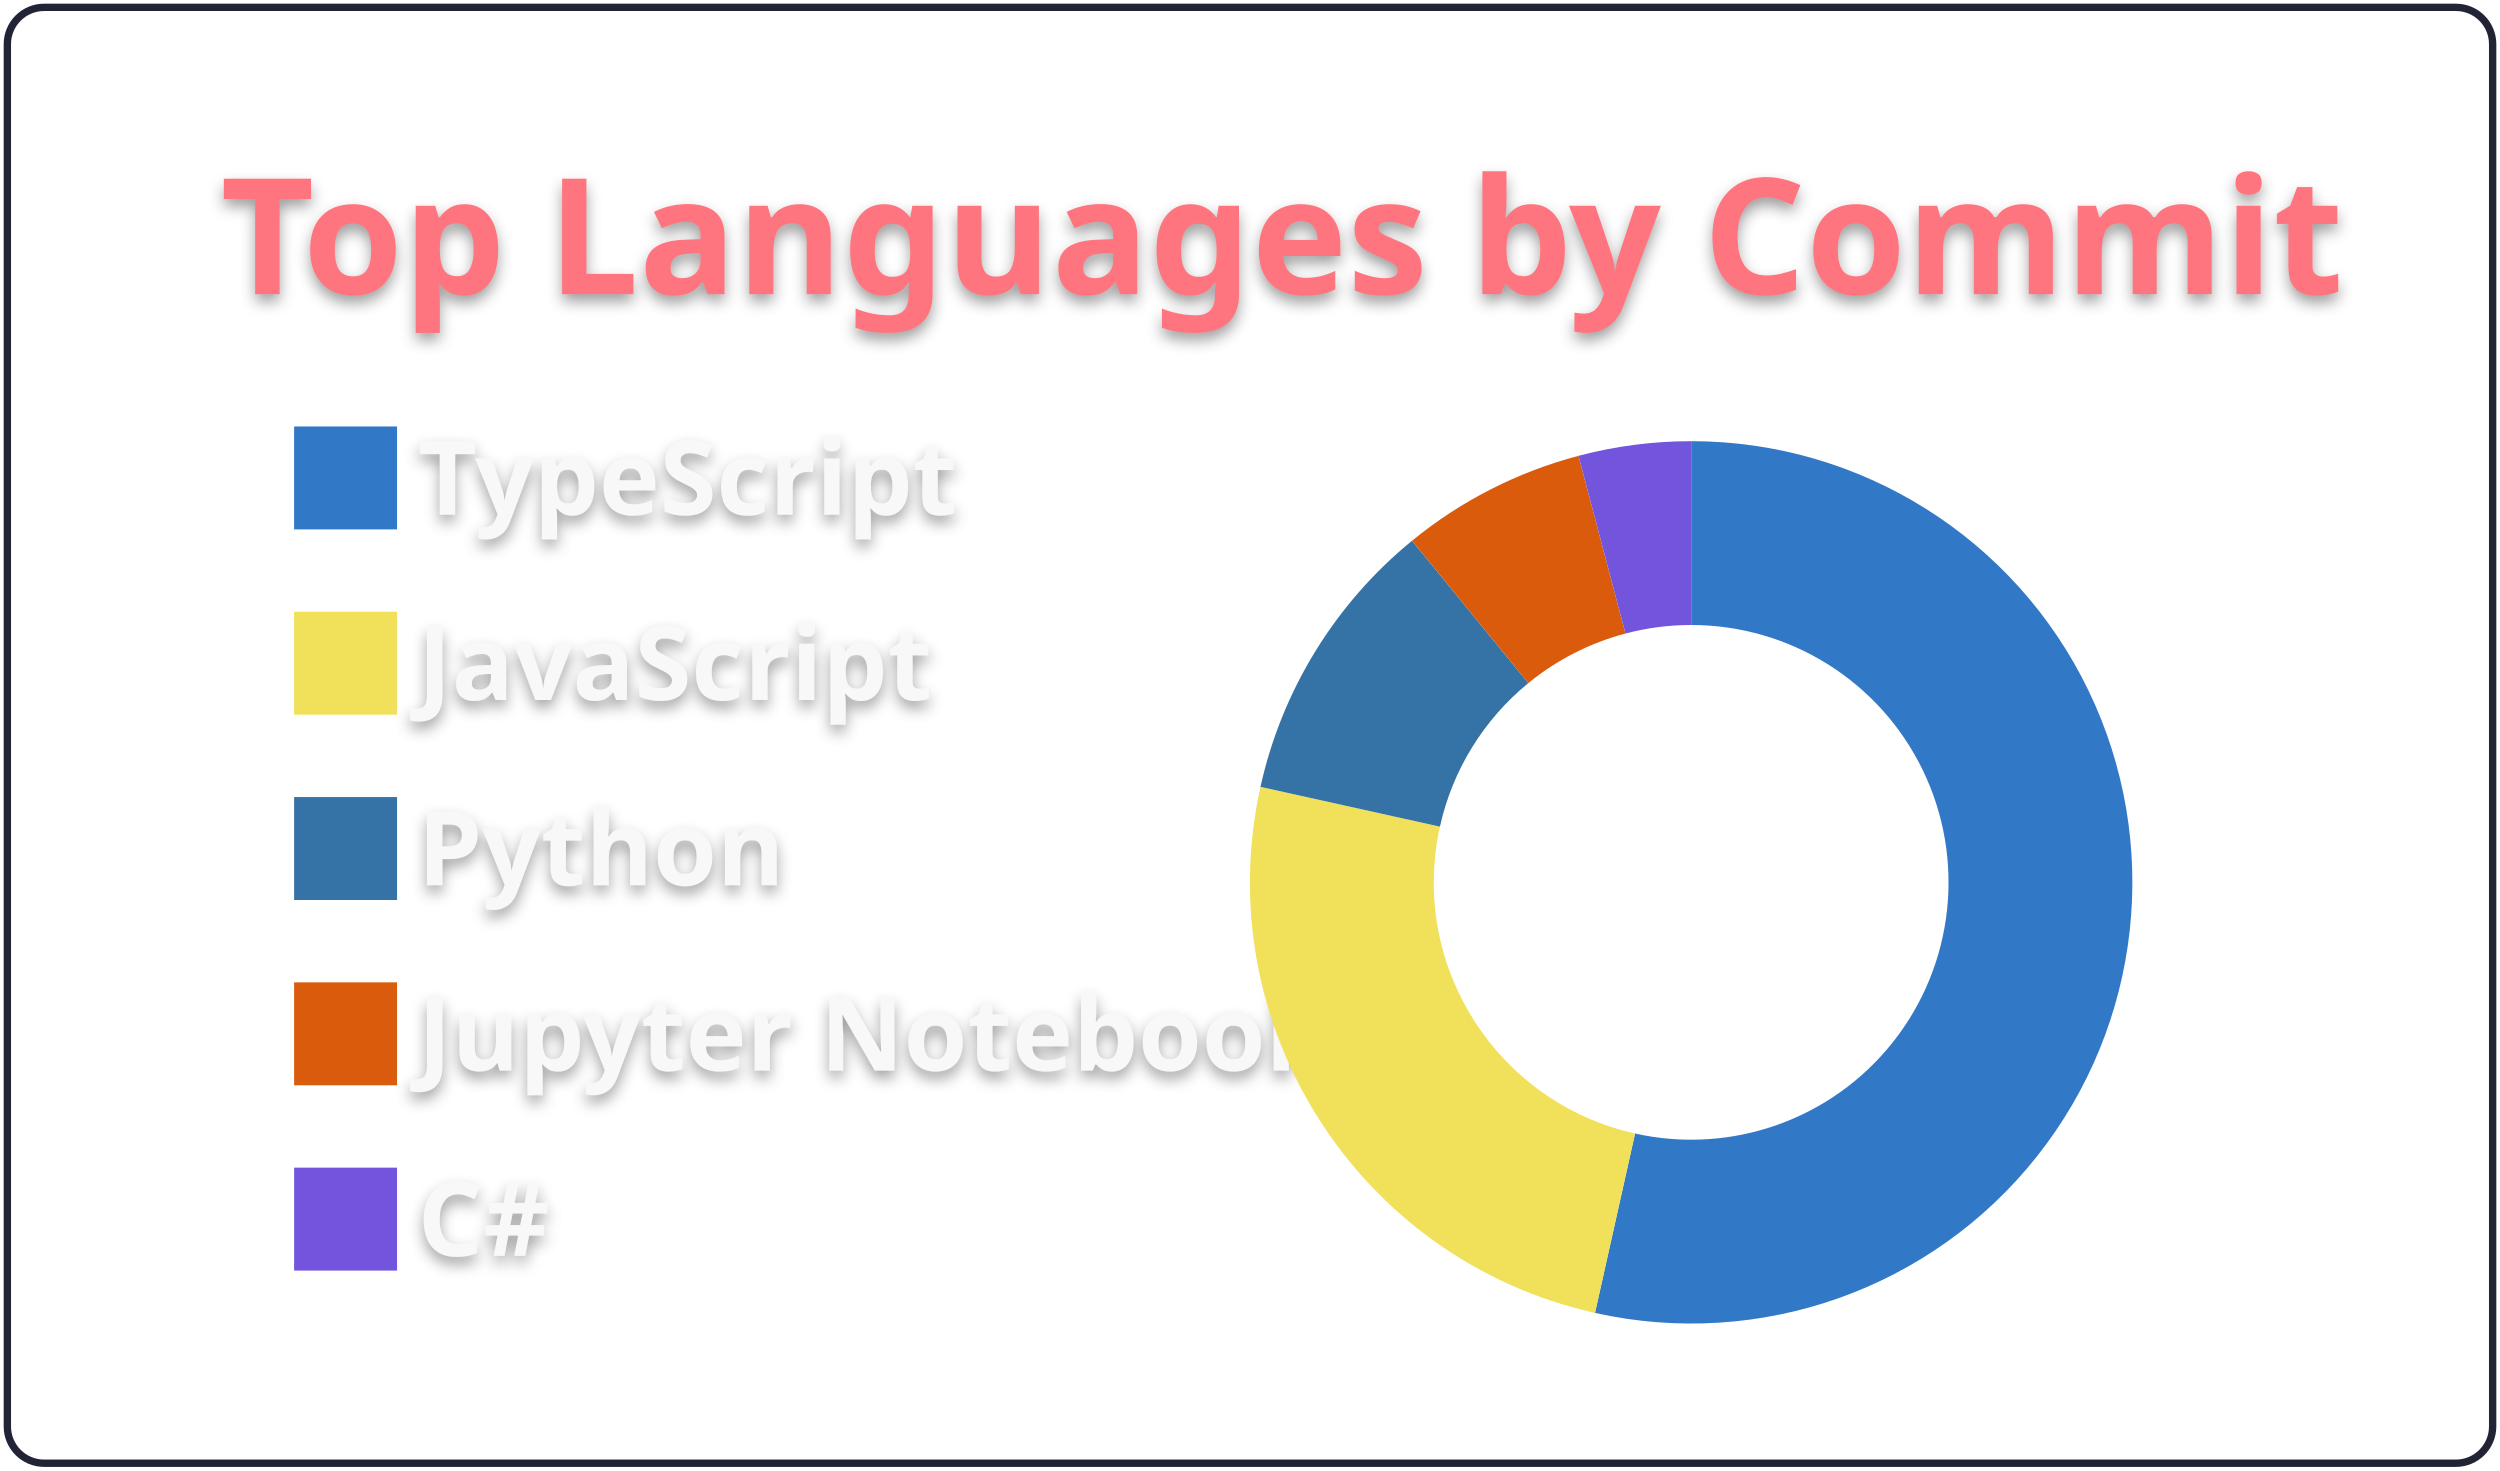
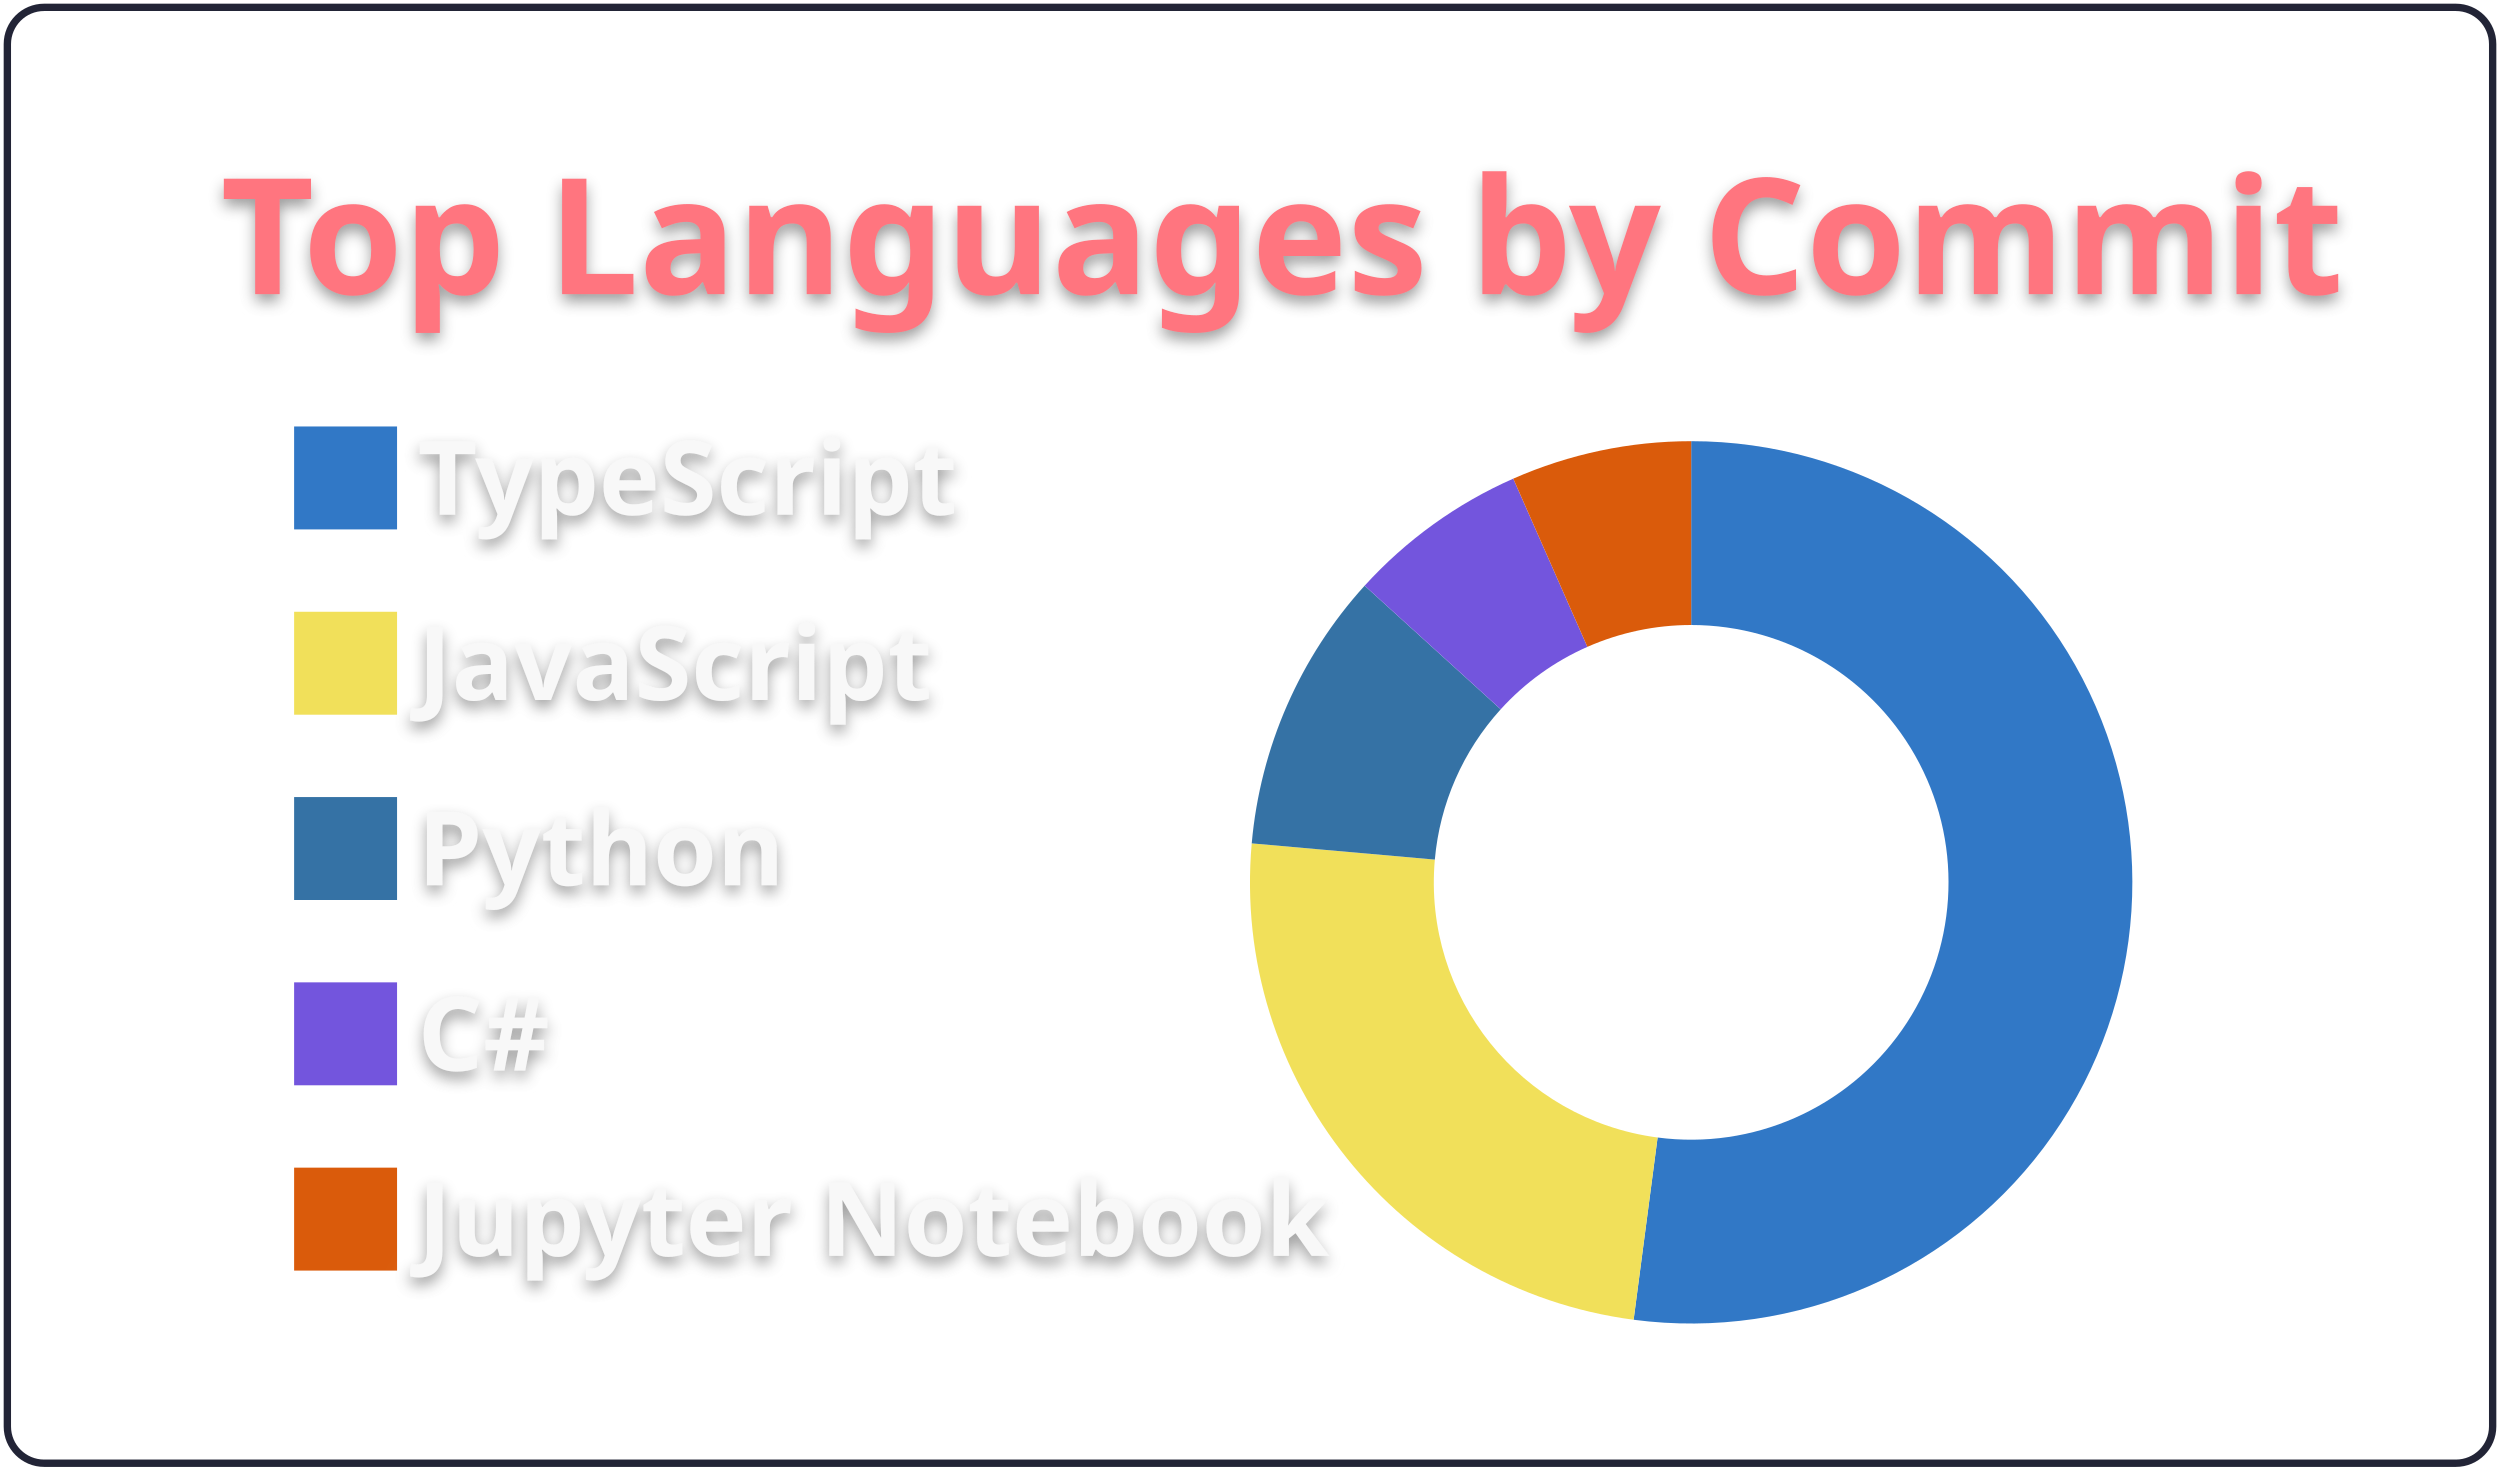
<svg xmlns="http://www.w3.org/2000/svg" width="340" height="200" viewBox="0 0 340 200">
  <style>* {
          font-family: 'Segoe UI', Ubuntu, "Helvetica Neue", Sans-Serif
        }
        text {
          font-weight: 600;
          filter: drop-shadow(0 1px 1px rgba(0, 0, 0, 0.65)) drop-shadow(0 0 1px rgba(255, 255, 255, 0.55));
        }</style>
  <g class="gpsc-root">
    <rect x="1" y="1" rx="5" ry="5" height="99%" width="99.412%" stroke="#222436" stroke-width="1" fill="#ffffff00" stroke-opacity="1" />
    <text x="30" y="40" class="gpsc-item" style="--gpsc-i: 0; font-size: 22px; fill: #ff757f;">Top Languages by Commit</text>
    <g transform="translate(0,40)">
      <g transform="translate(40,0)">
        <rect y="18" width="14" height="14" class="gpsc-item" style="--gpsc-i: 0; stroke-width: 1px;" fill="#3178c6" stroke="#ffffff00" />
        <rect y="43.2" width="14" height="14" class="gpsc-item" style="--gpsc-i: 1; stroke-width: 1px;" fill="#f1e05a" stroke="#ffffff00" />
        <rect y="68.4" width="14" height="14" class="gpsc-item" style="--gpsc-i: 2; stroke-width: 1px;" fill="#3572A5" stroke="#ffffff00" />
-         <rect y="93.6" width="14" height="14" class="gpsc-item" style="--gpsc-i: 3; stroke-width: 1px;" fill="#DA5B0B" stroke="#ffffff00" />
-         <rect y="118.8" width="14" height="14" class="gpsc-item" style="--gpsc-i: 4; stroke-width: 1px;" fill="#7355dd" stroke="#ffffff00" />
+         <rect y="93.6" width="14" height="14" class="gpsc-item" style="--gpsc-i: 3; stroke-width: 1px;" fill="#7355dd" stroke="#ffffff00" />
+         <rect y="118.8" width="14" height="14" class="gpsc-item" style="--gpsc-i: 4; stroke-width: 1px;" fill="#DA5B0B" stroke="#ffffff00" />
        <text x="16.8" y="30" class="gpsc-item" style="--gpsc-i: 0; fill: #f8f8f8; font-size: 14px;">TypeScript</text>
        <text x="16.8" y="55.2" class="gpsc-item" style="--gpsc-i: 1; fill: #f8f8f8; font-size: 14px;">JavaScript</text>
        <text x="16.8" y="80.4" class="gpsc-item" style="--gpsc-i: 2; fill: #f8f8f8; font-size: 14px;">Python</text>
-         <text x="16.8" y="105.6" class="gpsc-item" style="--gpsc-i: 3; fill: #f8f8f8; font-size: 14px;">Jupyter Notebook</text>
-         <text x="16.8" y="130.8" class="gpsc-item" style="--gpsc-i: 4; fill: #f8f8f8; font-size: 14px;">C#</text>
+         <text x="16.8" y="105.6" class="gpsc-item" style="--gpsc-i: 3; fill: #f8f8f8; font-size: 14px;">C#</text>
+         <text x="16.8" y="130.8" class="gpsc-item" style="--gpsc-i: 4; fill: #f8f8f8; font-size: 14px;">Jupyter Notebook</text>
      </g>
      <g transform="translate( 230, 80 )">
        <g class="arc" style="--gpsc-i: 0;">
-           <path d="M3.67394039744206e-15,-60A60,60,0,1,1,-13.082,58.556L-7.631,34.158A35,35,0,1,0,2.1431318985078682e-15,-35Z" style="fill: #3178c6; stroke-width: 2px;" stroke="#ffffff00" />
+           <path d="M3.67394039744206e-15,-60A60,60,0,1,1,-7.828,59.487L-4.566,34.701A35,35,0,1,0,2.1431318985078682e-15,-35Z" style="fill: #3178c6; stroke-width: 2px;" stroke="#ffffff00" />
        </g>
        <g class="arc" style="--gpsc-i: 1;">
-           <path d="M-13.082,58.556A60,60,0,0,1,-58.578,-12.987L-34.17,-7.575A35,35,0,0,0,-7.631,34.158Z" style="fill: #f1e05a; stroke-width: 2px;" stroke="#ffffff00" />
+           <path d="M-7.828,59.487A60,60,0,0,1,-59.765,-5.301L-34.863,-3.092A35,35,0,0,0,-4.566,34.701Z" style="fill: #f1e05a; stroke-width: 2px;" stroke="#ffffff00" />
        </g>
        <g class="arc" style="--gpsc-i: 2;">
-           <path d="M-58.578,-12.987A60,60,0,0,1,-37.968,-46.459L-22.148,-27.101A35,35,0,0,0,-34.17,-7.575Z" style="fill: #3572A5; stroke-width: 2px;" stroke="#ffffff00" />
+           <path d="M-59.765,-5.301A60,60,0,0,1,-44.408,-40.348L-25.904,-23.536A35,35,0,0,0,-34.863,-3.092Z" style="fill: #3572A5; stroke-width: 2px;" stroke="#ffffff00" />
        </g>
        <g class="arc" style="--gpsc-i: 3;">
-           <path d="M-37.968,-46.459A60,60,0,0,1,-15.324,-58.01L-8.939,-33.839A35,35,0,0,0,-22.148,-27.101Z" style="fill: #DA5B0B; stroke-width: 2px;" stroke="#ffffff00" />
+           <path d="M-44.408,-40.348A60,60,0,0,1,-24.198,-54.904L-14.116,-32.027A35,35,0,0,0,-25.904,-23.536Z" style="fill: #7355dd; stroke-width: 2px;" stroke="#ffffff00" />
        </g>
        <g class="arc" style="--gpsc-i: 4;">
-           <path d="M-15.324,-58.01A60,60,0,0,1,-6.431252637433369e-14,-60L-3.7515640385027985e-14,-35A35,35,0,0,0,-8.939,-33.839Z" style="fill: #7355dd; stroke-width: 2px;" stroke="#ffffff00" />
+           <path d="M-24.198,-54.904A60,60,0,0,1,-1.1021821192326178e-14,-60L-6.429395695523604e-15,-35A35,35,0,0,0,-14.116,-32.027Z" style="fill: #DA5B0B; stroke-width: 2px;" stroke="#ffffff00" />
        </g>
      </g>
    </g>
  </g>
</svg>
